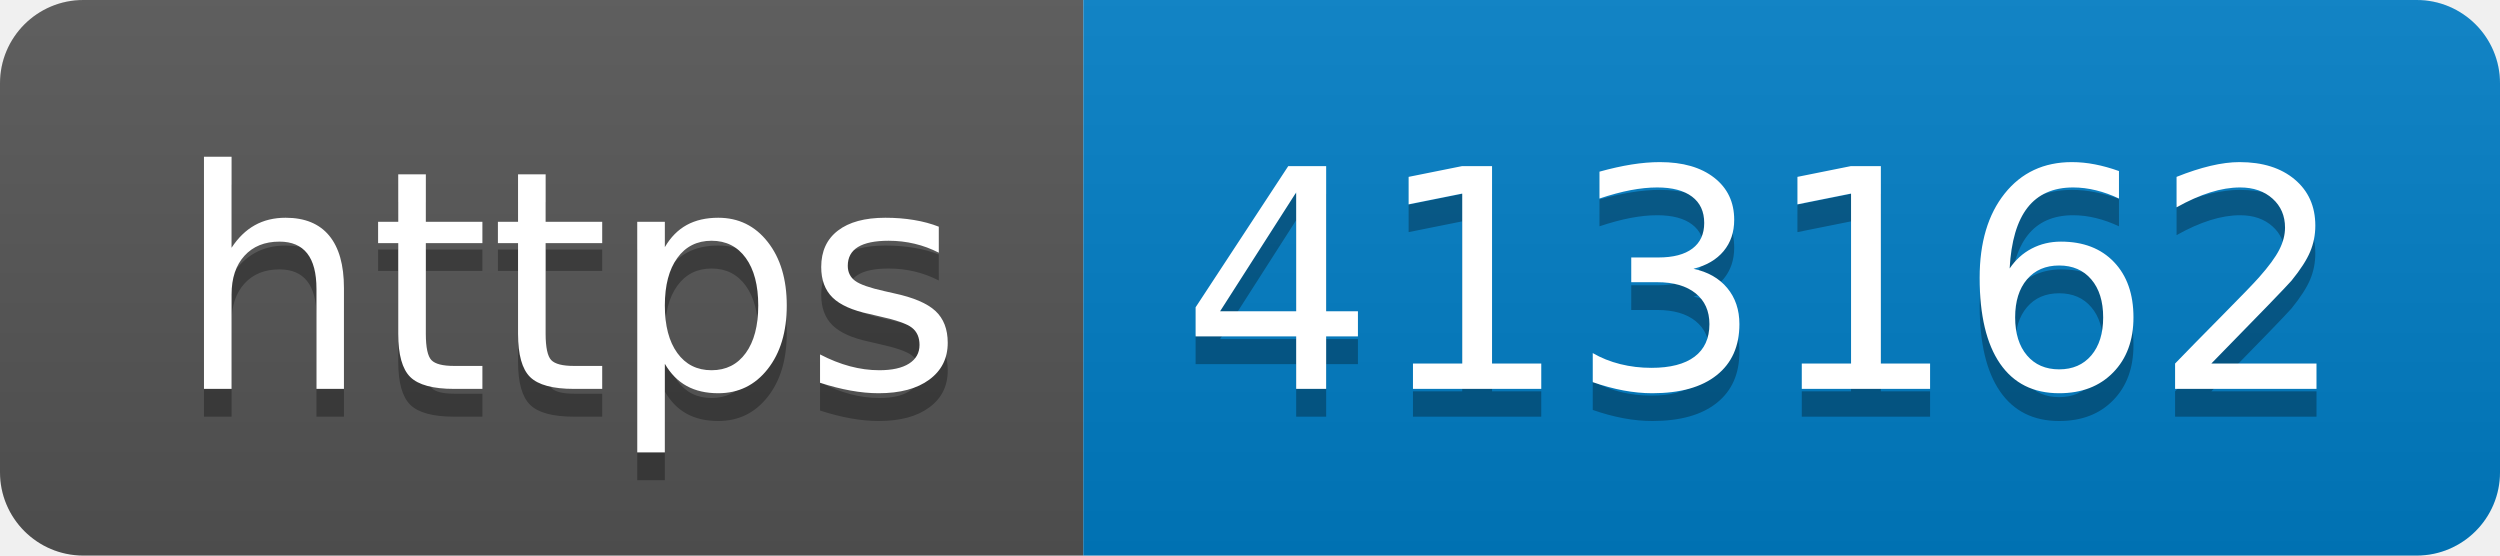
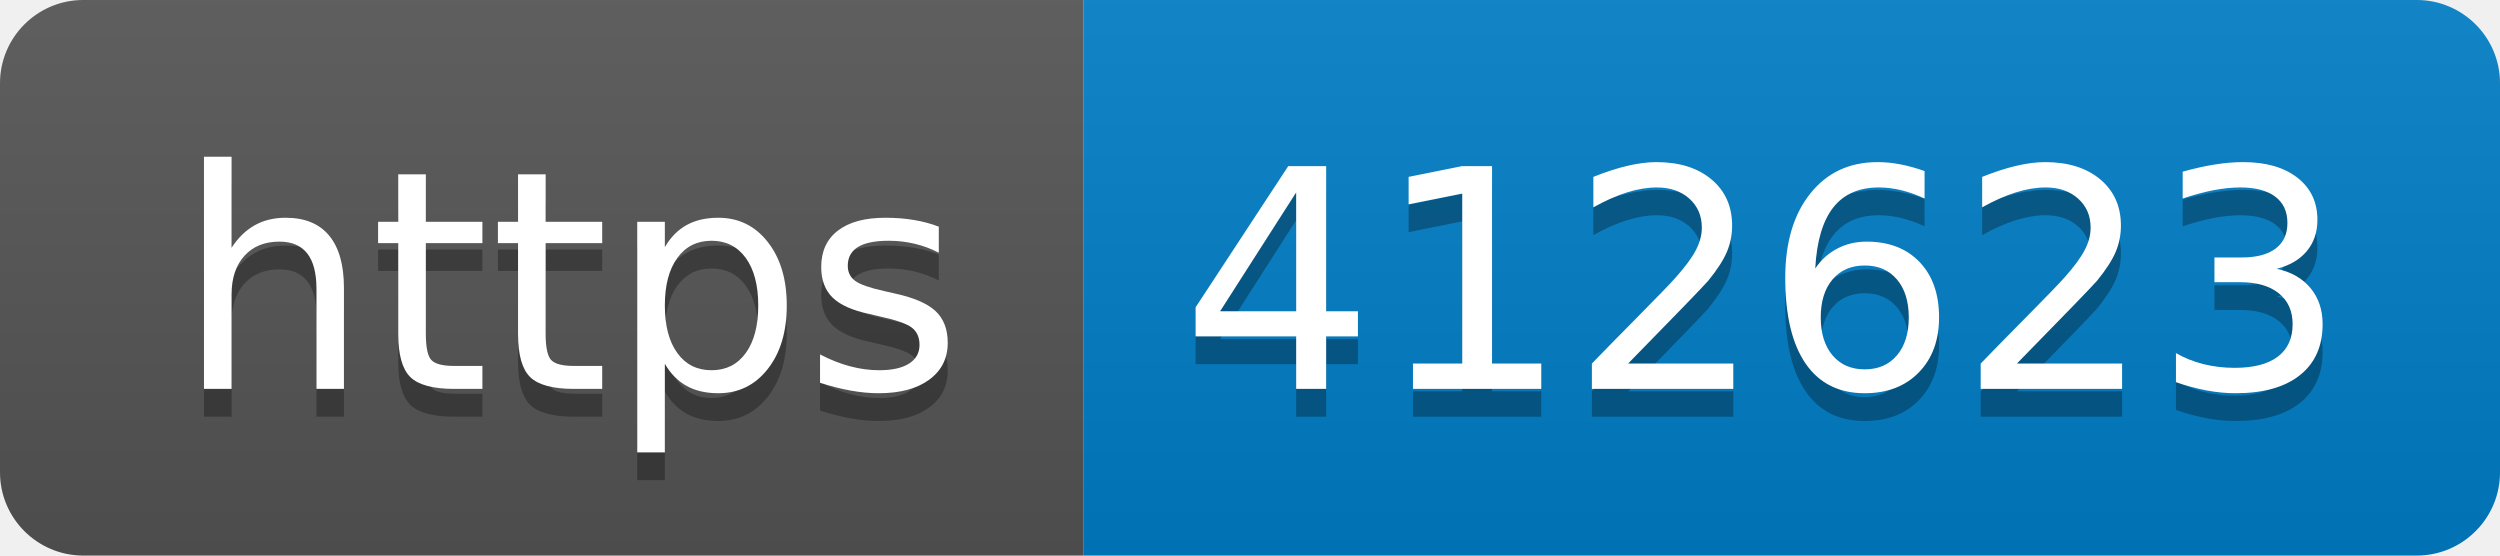
- <svg xmlns="http://www.w3.org/2000/svg" width="90" height="20" role="img" aria-label="https: 413162">
+ <svg xmlns="http://www.w3.org/2000/svg" width="90" height="20" role="img" aria-label="https: 412623">
  <linearGradient id="s" x2="0" y2="100%">
    <stop offset="0" stop-color="#bbb" stop-opacity=".1" />
    <stop offset="1" stop-opacity=".1" />
  </linearGradient>
  <clipPath id="r">
    <rect width="90" height="20" rx="3" fill="#fff" />
  </clipPath>
  <g clip-path="url(#r)">
    <rect width="39" height="20" fill="#555" />
    <rect x="39" width="51" height="20" fill="#007ec6" />
    <rect width="90" height="20" fill="url(#s)" />
  </g>
  <g fill="#fff" text-anchor="middle" font-family="Verdana,Geneva,DejaVu Sans,sans-serif" text-rendering="geometricPrecision" font-size="110">
    <text aria-hidden="true" x="205" y="150" fill="#010101" fill-opacity=".3" transform="scale(.1)" textLength="290">https</text>
    <text x="205" y="140" transform="scale(.1)" fill="#fff" textLength="290">https</text>
-     <text aria-hidden="true" x="635" y="150" fill="#010101" fill-opacity=".3" transform="scale(.1)" textLength="410">413162</text>
-     <text x="635" y="140" transform="scale(.1)" fill="#fff" textLength="410">413162</text>
+     <text aria-hidden="true" x="635" y="150" fill="#010101" fill-opacity=".3" transform="scale(.1)" textLength="410">412623</text>
+     <text x="635" y="140" transform="scale(.1)" fill="#fff" textLength="410">412623</text>
  </g>
</svg>
